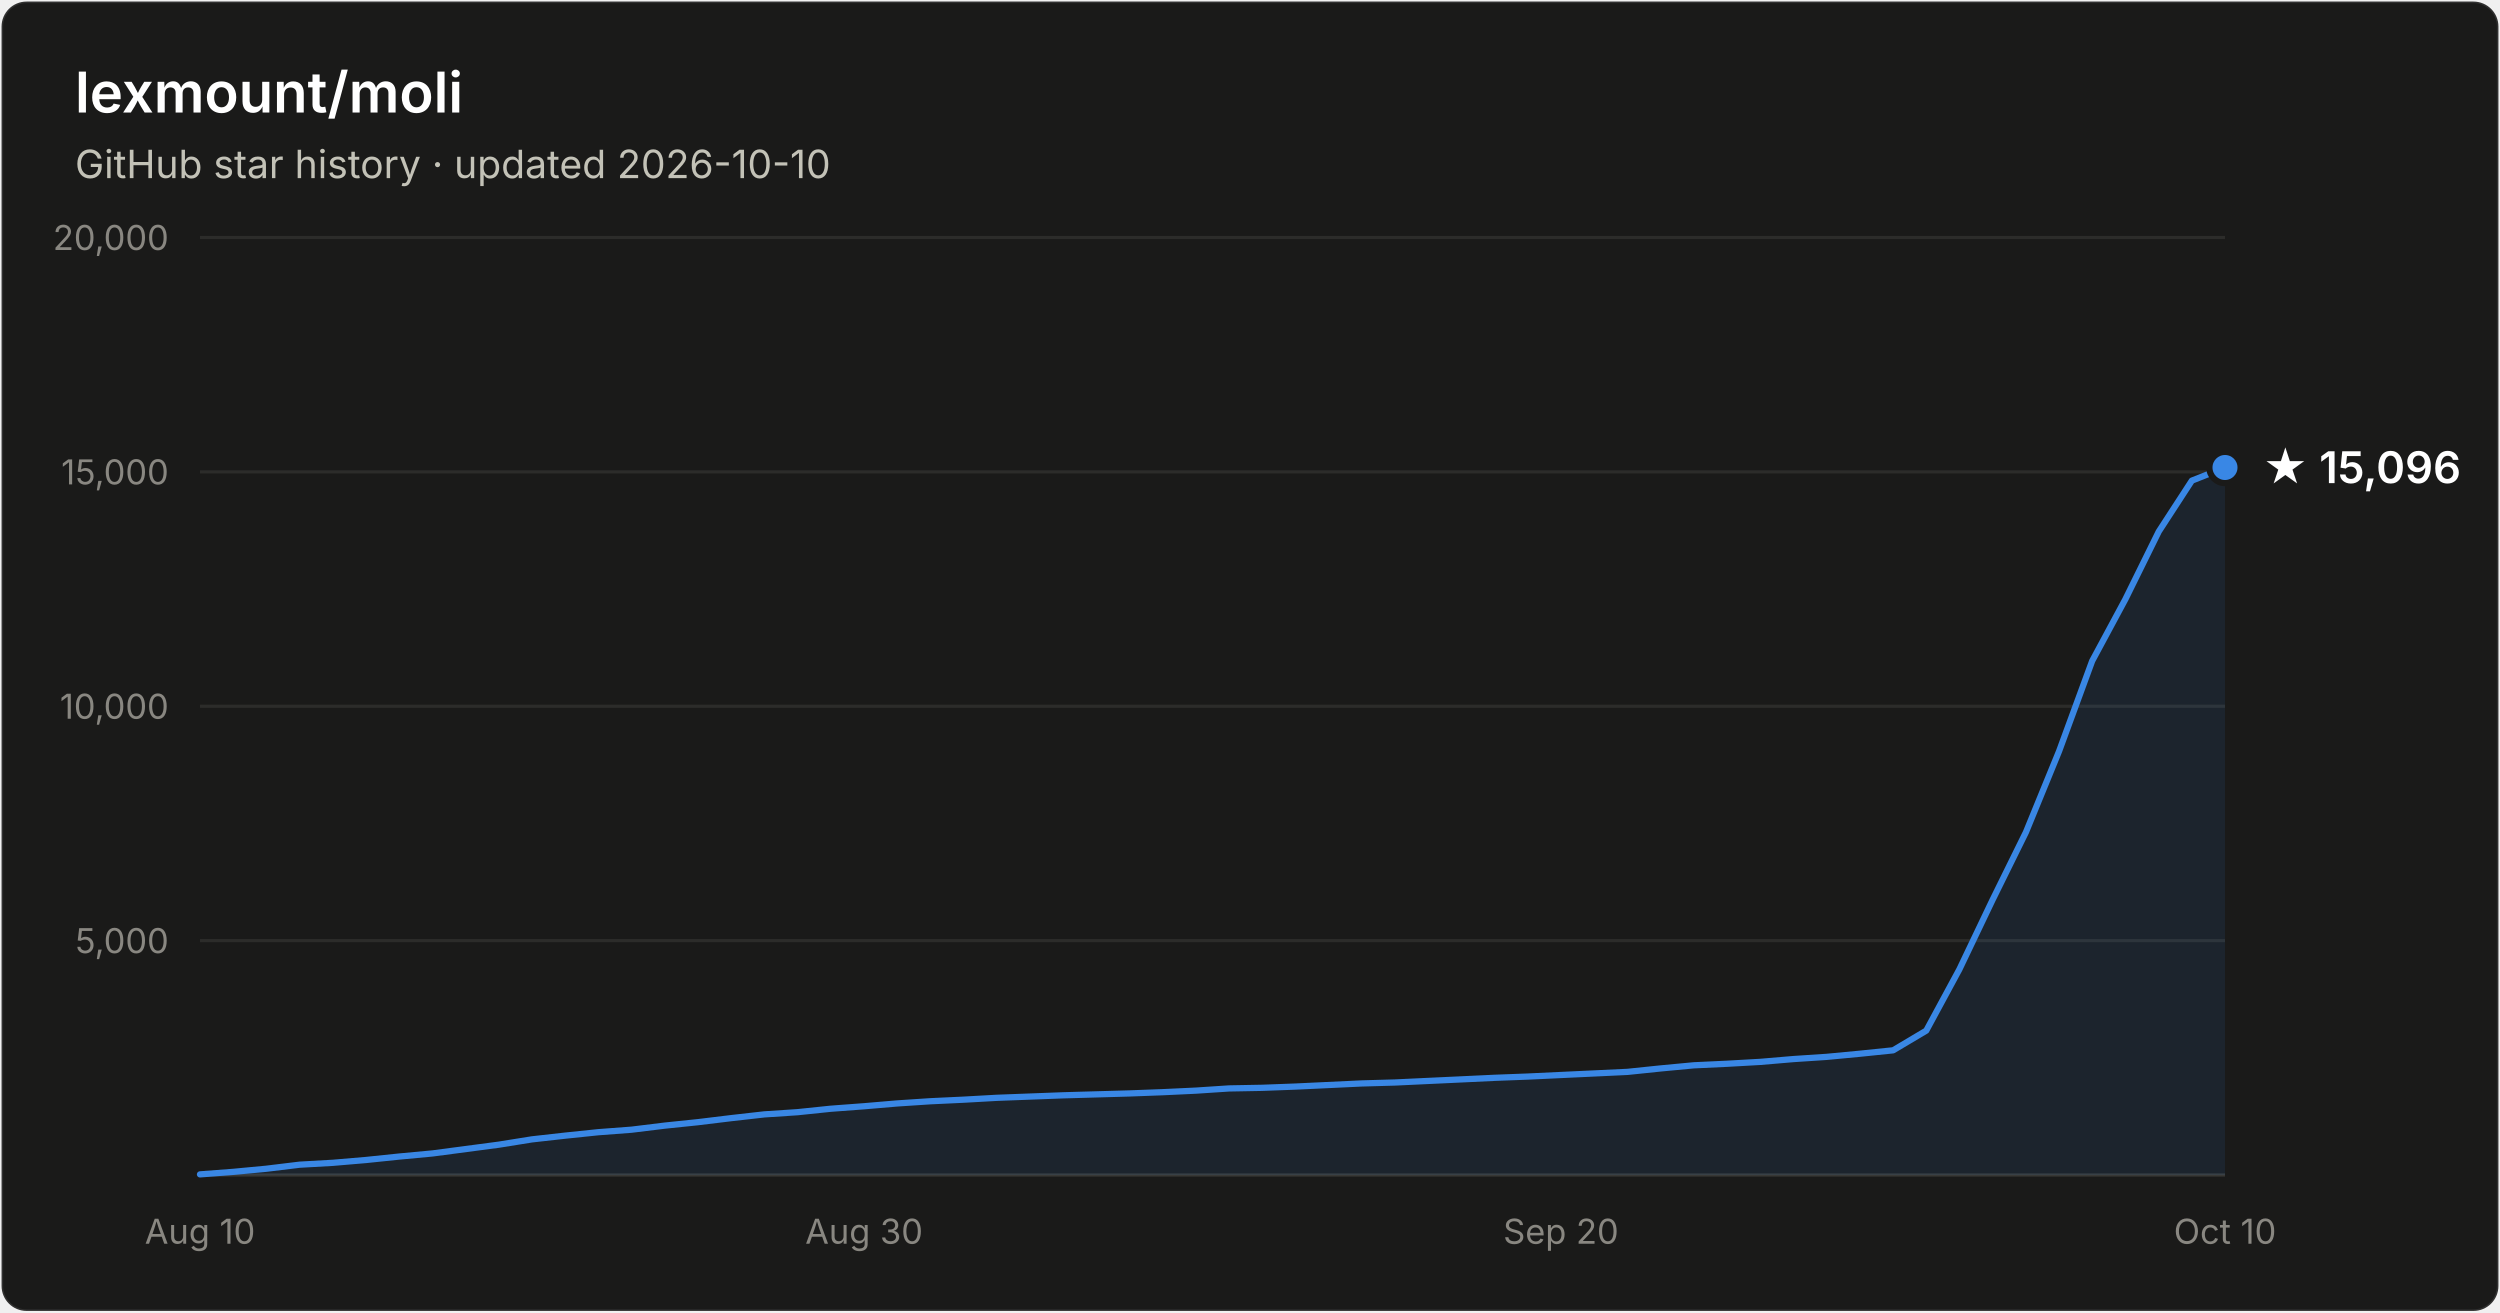
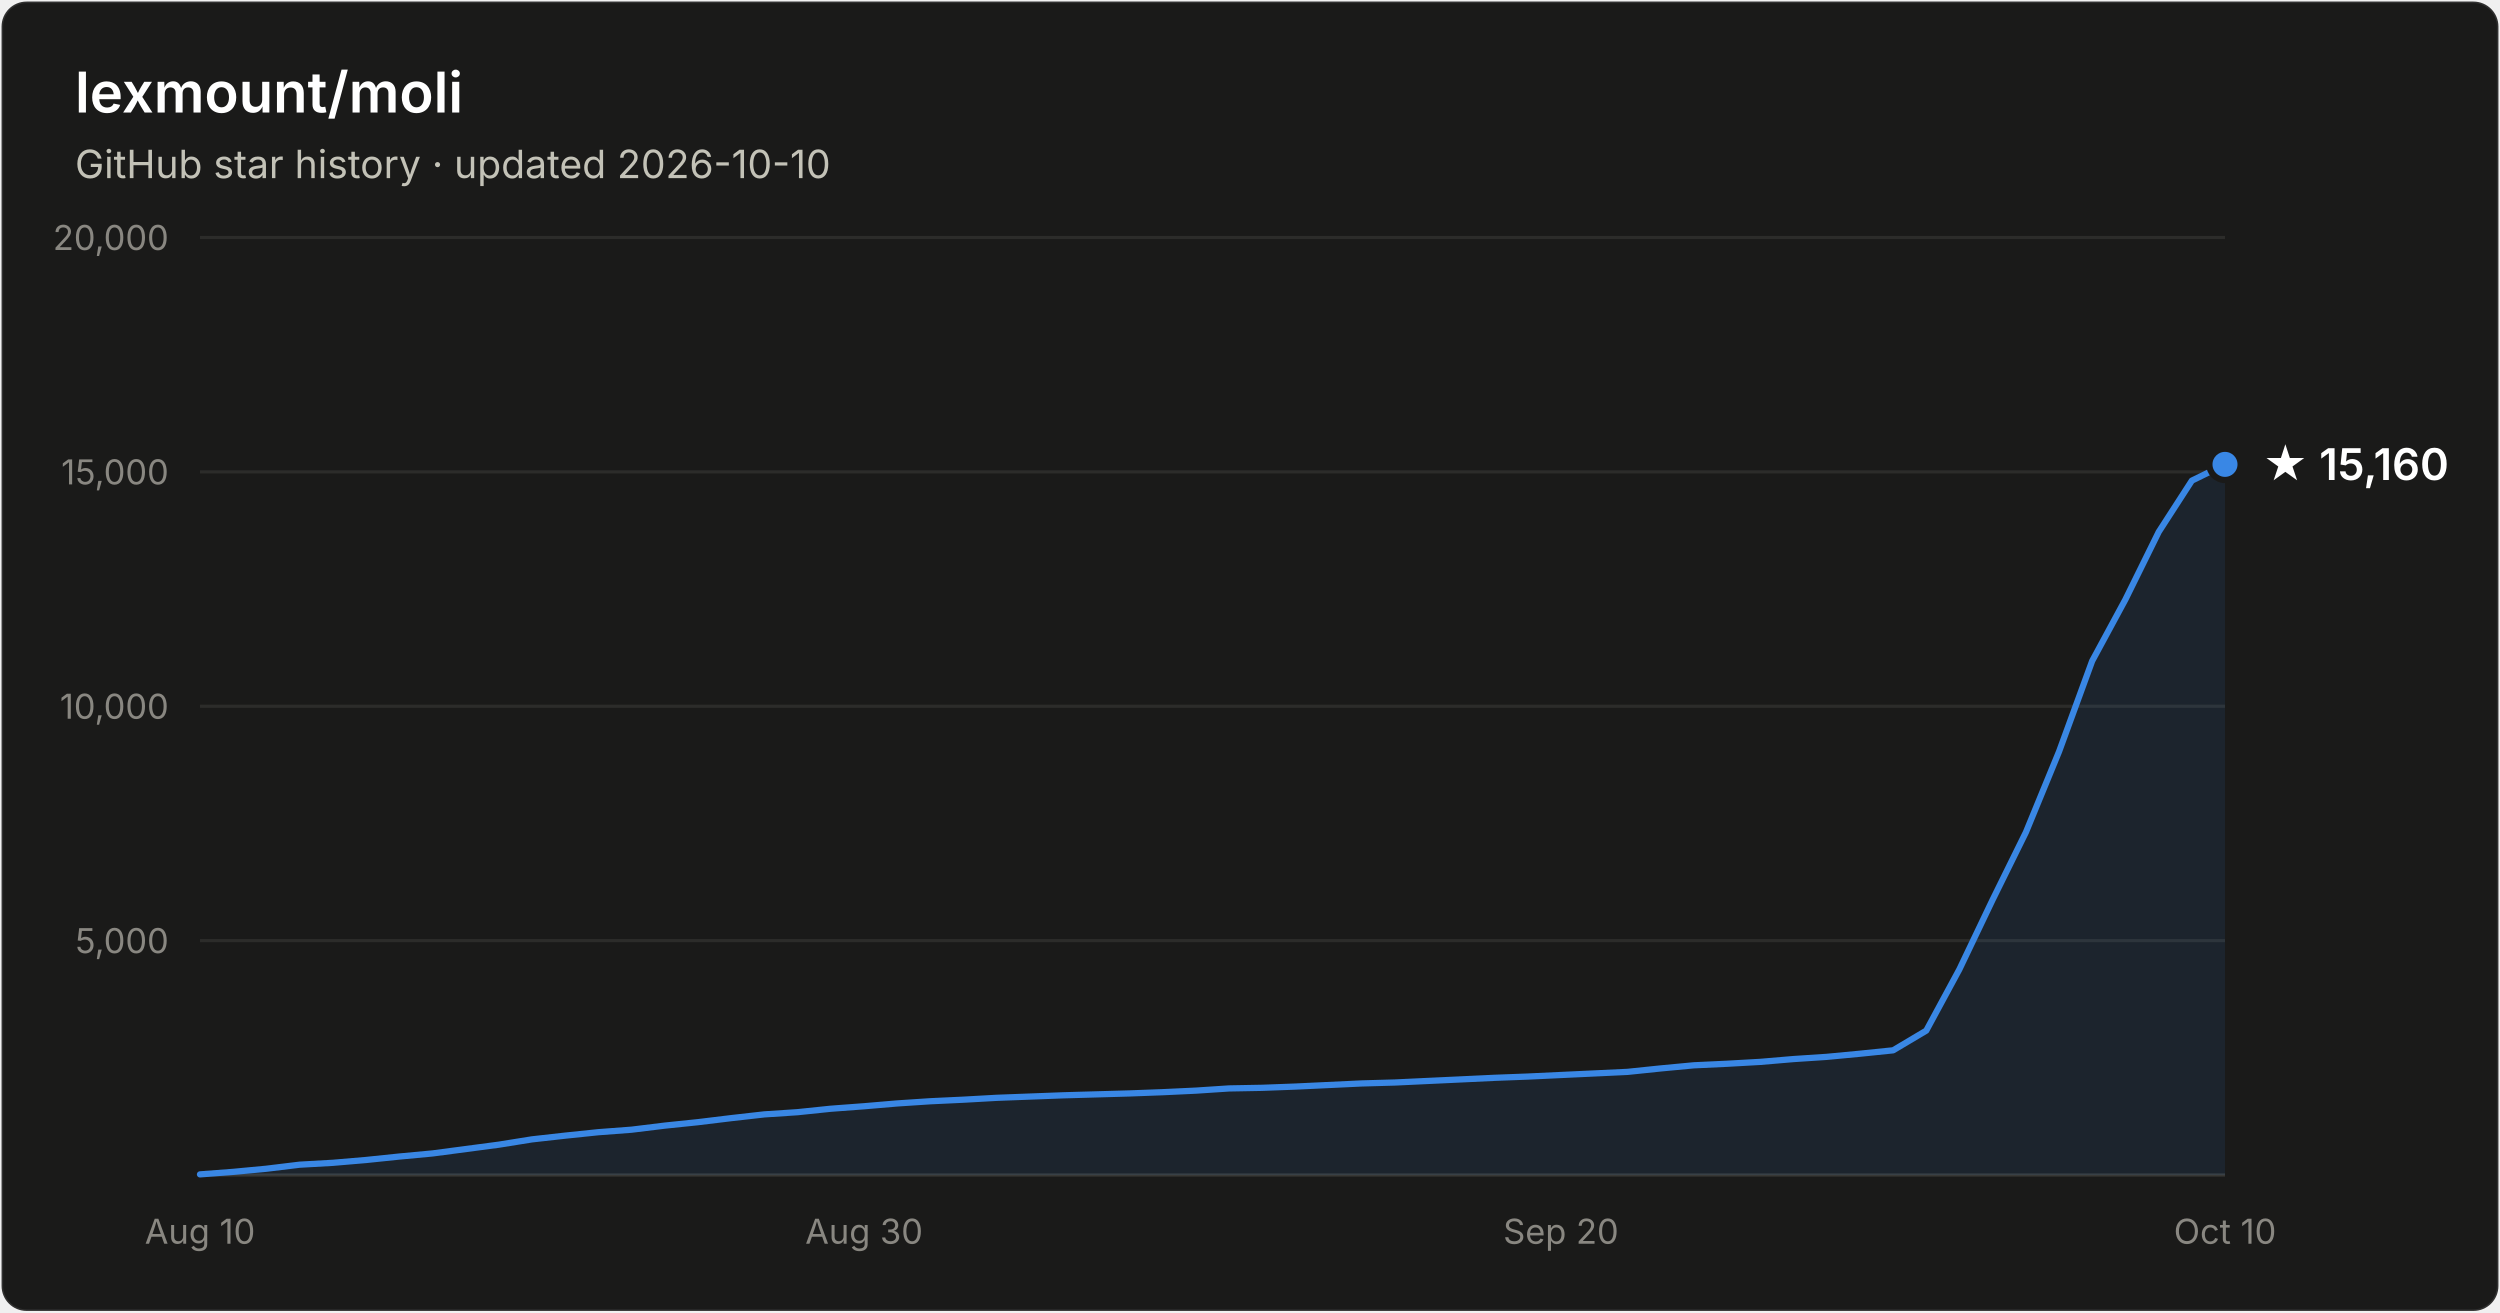
- <svg xmlns="http://www.w3.org/2000/svg" width="800" height="420" viewBox="0 0 800 420" font-family="system-ui, -apple-system, Segoe UI, sans-serif" role="img" aria-label="Star history of lexmount/moli: 15,096 stars as of 2026-10-10">
+ <svg xmlns="http://www.w3.org/2000/svg" width="800" height="420" viewBox="0 0 800 420" font-family="system-ui, -apple-system, Segoe UI, sans-serif" role="img" aria-label="Star history of lexmount/moli: 15,160 stars as of 2026-10-10">
  <rect x="0.5" y="0.5" width="799" height="419" rx="8" fill="#1a1a19" stroke="rgba(255,255,255,0.10)" />
  <text x="24" y="36" fill="#ffffff" font-size="18" font-weight="600">lexmount/moli</text>
  <text x="24" y="57" fill="#c3c2b7" font-size="12.5">GitHub star history · updated 2026-10-10</text>
  <line x1="64" y1="301.0" x2="712" y2="301.0" stroke="#2c2c2a" stroke-width="1" />
  <text x="54" y="305.0" text-anchor="end" fill="#898781" font-size="11" style="font-variant-numeric:tabular-nums">5,000</text>
  <line x1="64" y1="226.0" x2="712" y2="226.0" stroke="#2c2c2a" stroke-width="1" />
  <text x="54" y="230.0" text-anchor="end" fill="#898781" font-size="11" style="font-variant-numeric:tabular-nums">10,000</text>
  <line x1="64" y1="151.0" x2="712" y2="151.0" stroke="#2c2c2a" stroke-width="1" />
  <text x="54" y="155.0" text-anchor="end" fill="#898781" font-size="11" style="font-variant-numeric:tabular-nums">15,000</text>
  <line x1="64" y1="76.0" x2="712" y2="76.0" stroke="#2c2c2a" stroke-width="1" />
  <text x="54" y="80.0" text-anchor="end" fill="#898781" font-size="11" style="font-variant-numeric:tabular-nums">20,000</text>
  <line x1="64" y1="376" x2="712" y2="376" stroke="#383835" stroke-width="1" />
  <text x="64.0" y="398" text-anchor="middle" fill="#898781" font-size="11" style="font-variant-numeric:tabular-nums">Aug 10</text>
  <text x="276.5" y="398" text-anchor="middle" fill="#898781" font-size="11" style="font-variant-numeric:tabular-nums">Aug 30</text>
  <text x="499.5" y="398" text-anchor="middle" fill="#898781" font-size="11" style="font-variant-numeric:tabular-nums">Sep 20</text>
  <text x="712.0" y="398" text-anchor="middle" fill="#898781" font-size="11" style="font-variant-numeric:tabular-nums">Oct 10</text>
-   <path d="M64.0 375.8 L74.6 375.0 L85.2 374.0 L95.9 372.7 L106.5 372.1 L117.1 371.2 L127.7 370.1 L138.4 369.1 L149.0 367.7 L159.6 366.3 L170.2 364.6 L180.9 363.4 L191.5 362.3 L202.1 361.5 L212.7 360.2 L223.3 359.1 L234.0 357.8 L244.6 356.6 L255.2 355.9 L265.8 354.8 L276.5 354.0 L287.1 353.1 L297.7 352.4 L308.3 351.9 L319.0 351.3 L329.6 350.9 L340.2 350.5 L350.8 350.2 L361.4 349.9 L372.1 349.5 L382.7 349.0 L393.3 348.3 L403.9 348.1 L414.6 347.7 L425.2 347.2 L435.8 346.7 L446.4 346.4 L457.0 345.9 L467.7 345.4 L478.3 344.9 L488.9 344.5 L499.5 344.0 L510.2 343.5 L520.8 343.0 L531.4 341.9 L542.0 340.9 L552.7 340.4 L563.3 339.8 L573.9 338.9 L584.5 338.2 L595.1 337.2 L605.8 336.1 L616.4 329.8 L627.0 310.2 L637.6 288.0 L648.3 266.3 L658.9 240.4 L669.5 211.5 L680.1 191.8 L690.8 170.1 L701.4 153.8 L712.0 149.6 L712.0 376 L64.0 376 Z" fill="#3987e5" fill-opacity="0.1" />
-   <path d="M64.0 375.8 L74.6 375.0 L85.2 374.0 L95.9 372.7 L106.5 372.1 L117.1 371.2 L127.7 370.1 L138.4 369.1 L149.0 367.7 L159.6 366.3 L170.2 364.6 L180.9 363.4 L191.5 362.3 L202.1 361.5 L212.7 360.2 L223.3 359.1 L234.0 357.8 L244.6 356.6 L255.2 355.9 L265.8 354.8 L276.5 354.0 L287.1 353.1 L297.7 352.4 L308.3 351.9 L319.0 351.3 L329.6 350.9 L340.2 350.5 L350.8 350.2 L361.4 349.9 L372.1 349.5 L382.7 349.0 L393.3 348.3 L403.9 348.1 L414.6 347.7 L425.2 347.2 L435.8 346.7 L446.4 346.4 L457.0 345.9 L467.7 345.4 L478.3 344.9 L488.9 344.5 L499.5 344.0 L510.2 343.5 L520.8 343.0 L531.4 341.9 L542.0 340.9 L552.7 340.4 L563.3 339.8 L573.9 338.9 L584.5 338.2 L595.1 337.2 L605.8 336.1 L616.4 329.8 L627.0 310.2 L637.6 288.0 L648.3 266.3 L658.9 240.4 L669.5 211.5 L680.1 191.8 L690.8 170.1 L701.4 153.8 L712.0 149.6" fill="none" stroke="#3987e5" stroke-width="2" stroke-linejoin="round" stroke-linecap="round" />
-   <circle cx="712.0" cy="149.6" r="5" fill="#3987e5" stroke="#1a1a19" stroke-width="2" />
-   <text x="724.0" y="154.6" fill="#ffffff" font-size="14" font-weight="600">★ 15,096</text>
+   <path d="M64.0 375.8 L74.6 375.0 L85.2 374.0 L95.9 372.7 L106.5 372.1 L117.1 371.2 L127.7 370.1 L138.4 369.1 L149.0 367.7 L159.6 366.3 L170.2 364.6 L180.9 363.4 L191.5 362.3 L202.1 361.5 L212.7 360.2 L223.3 359.1 L234.0 357.8 L244.6 356.6 L255.2 355.9 L265.8 354.8 L276.5 354.0 L287.1 353.1 L297.7 352.4 L308.3 351.9 L319.0 351.3 L329.6 350.9 L340.2 350.5 L350.8 350.2 L361.4 349.9 L372.1 349.5 L382.7 349.0 L393.3 348.3 L403.9 348.1 L414.6 347.7 L425.2 347.2 L435.8 346.7 L446.4 346.4 L457.0 345.9 L467.7 345.4 L478.3 344.9 L488.9 344.5 L499.5 344.0 L510.2 343.5 L520.8 343.0 L531.4 341.9 L542.0 340.9 L552.7 340.4 L563.3 339.8 L573.9 338.9 L584.5 338.2 L595.1 337.2 L605.8 336.1 L616.4 329.8 L627.0 310.2 L637.6 288.0 L648.3 266.3 L658.9 240.5 L669.5 211.5 L680.1 191.9 L690.8 170.2 L701.4 153.8 L712.0 148.6 L712.0 376 L64.0 376 Z" fill="#3987e5" fill-opacity="0.1" />
+   <path d="M64.0 375.8 L74.6 375.0 L85.2 374.0 L95.9 372.7 L106.5 372.1 L117.1 371.2 L127.7 370.1 L138.4 369.1 L149.0 367.7 L159.6 366.3 L170.2 364.6 L180.9 363.4 L191.5 362.3 L202.1 361.5 L212.7 360.2 L223.3 359.1 L234.0 357.8 L244.6 356.6 L255.2 355.9 L265.8 354.8 L276.5 354.0 L287.1 353.1 L297.7 352.4 L308.3 351.9 L319.0 351.3 L329.6 350.9 L340.2 350.5 L350.8 350.2 L361.4 349.9 L372.1 349.5 L382.7 349.0 L393.3 348.3 L403.9 348.1 L414.6 347.7 L425.2 347.2 L435.8 346.7 L446.4 346.4 L457.0 345.9 L467.7 345.4 L478.3 344.9 L488.9 344.5 L499.5 344.0 L510.2 343.5 L520.8 343.0 L531.4 341.9 L542.0 340.9 L552.7 340.4 L563.3 339.8 L573.9 338.9 L584.5 338.2 L595.1 337.2 L605.8 336.1 L616.4 329.8 L627.0 310.2 L637.6 288.0 L648.3 266.3 L658.9 240.5 L669.5 211.5 L680.1 191.9 L690.8 170.2 L701.4 153.8 L712.0 148.6" fill="none" stroke="#3987e5" stroke-width="2" stroke-linejoin="round" stroke-linecap="round" />
+   <circle cx="712.0" cy="148.6" r="5" fill="#3987e5" stroke="#1a1a19" stroke-width="2" />
+   <text x="724.0" y="153.6" fill="#ffffff" font-size="14" font-weight="600">★ 15,160</text>
</svg>
